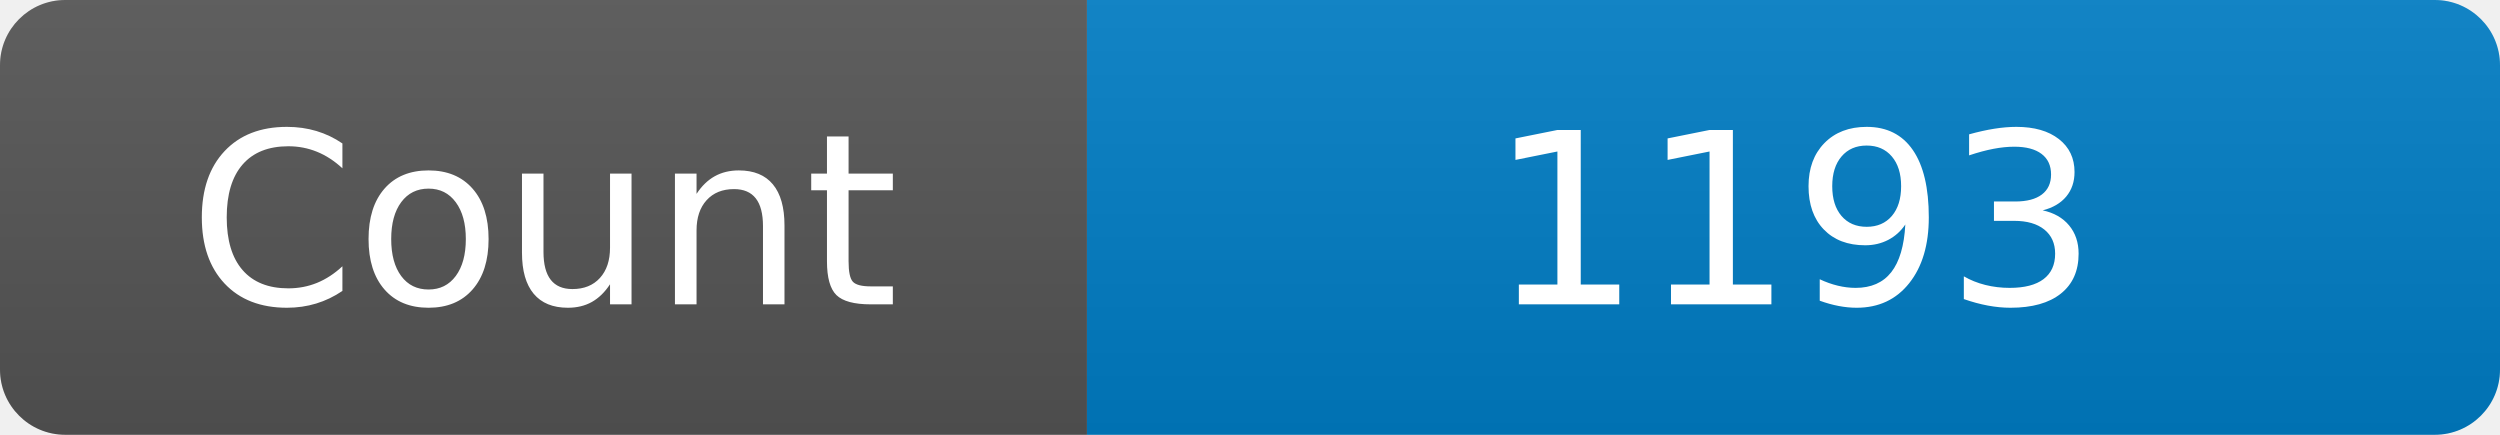
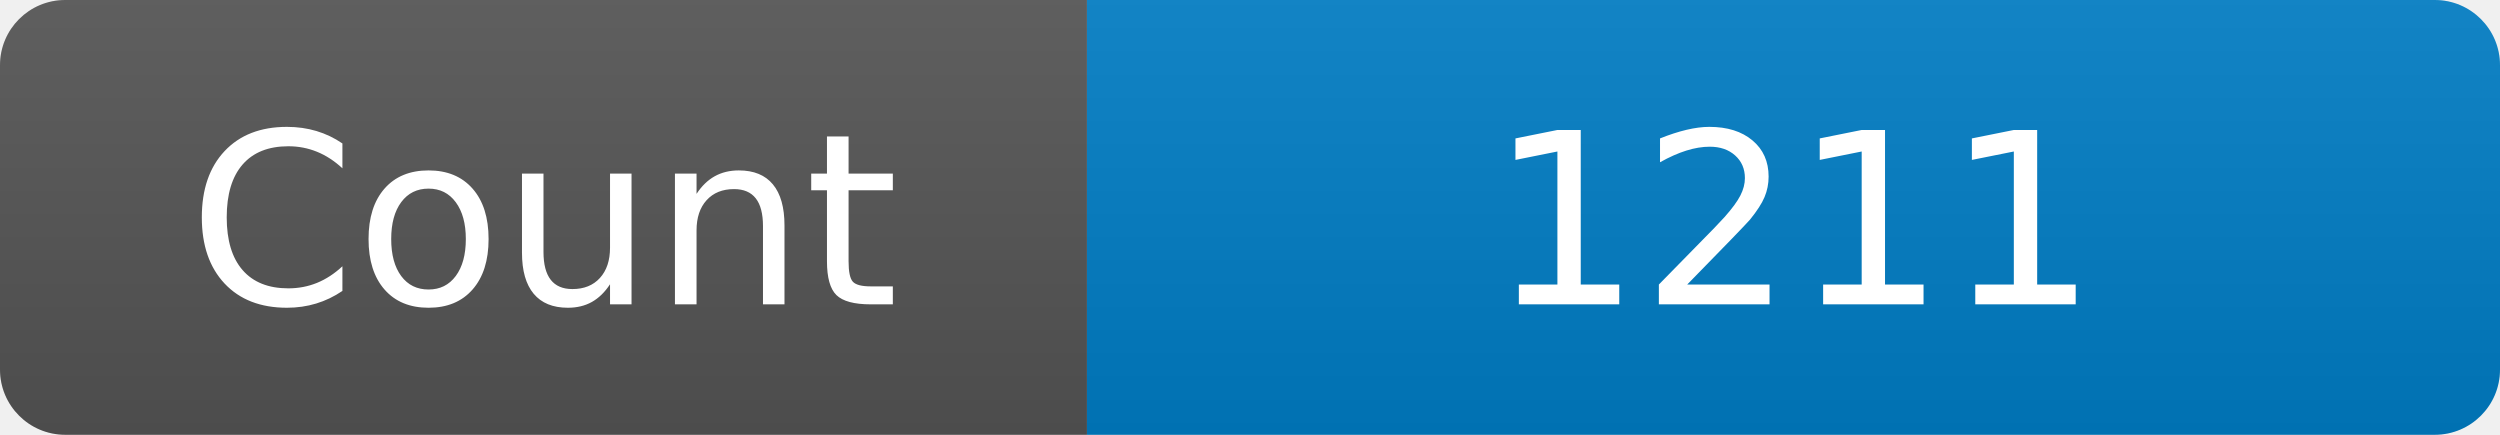
<svg xmlns="http://www.w3.org/2000/svg" width="115" height="20" role="img" aria-label="Maintained?: yes">
  <linearGradient id="s" x2="0" y2="100%">
    <stop offset="0" stop-color="#bbb" stop-opacity=".1" />
    <stop offset="1" stop-opacity=".1" />
  </linearGradient>
  <clipPath id="r">
    <rect width="115" height="20" rx="3" fill="#fff" />
  </clipPath>
  <g clip-path="url(#r)">
    <rect width="50" height="20" fill="#555" />
    <rect x="50" width="160" height="20" fill="#007ec6" />
    <rect width="115" height="20" fill="url(#s)" />
  </g>
  <g fill="#fff" text-anchor="middle" font-family="Verdana,Geneva,DejaVu Sans,sans-serif" font-size="110">
    <text x="250" y="140" transform="scale(.1)" fill="#fff">Count</text>
-     <text x="825" y="140" transform="scale(.1)" fill="#fff">1193</text>
+     <text x="825" y="140" transform="scale(.1)" fill="#fff">1211</text>
  </g>
</svg>
